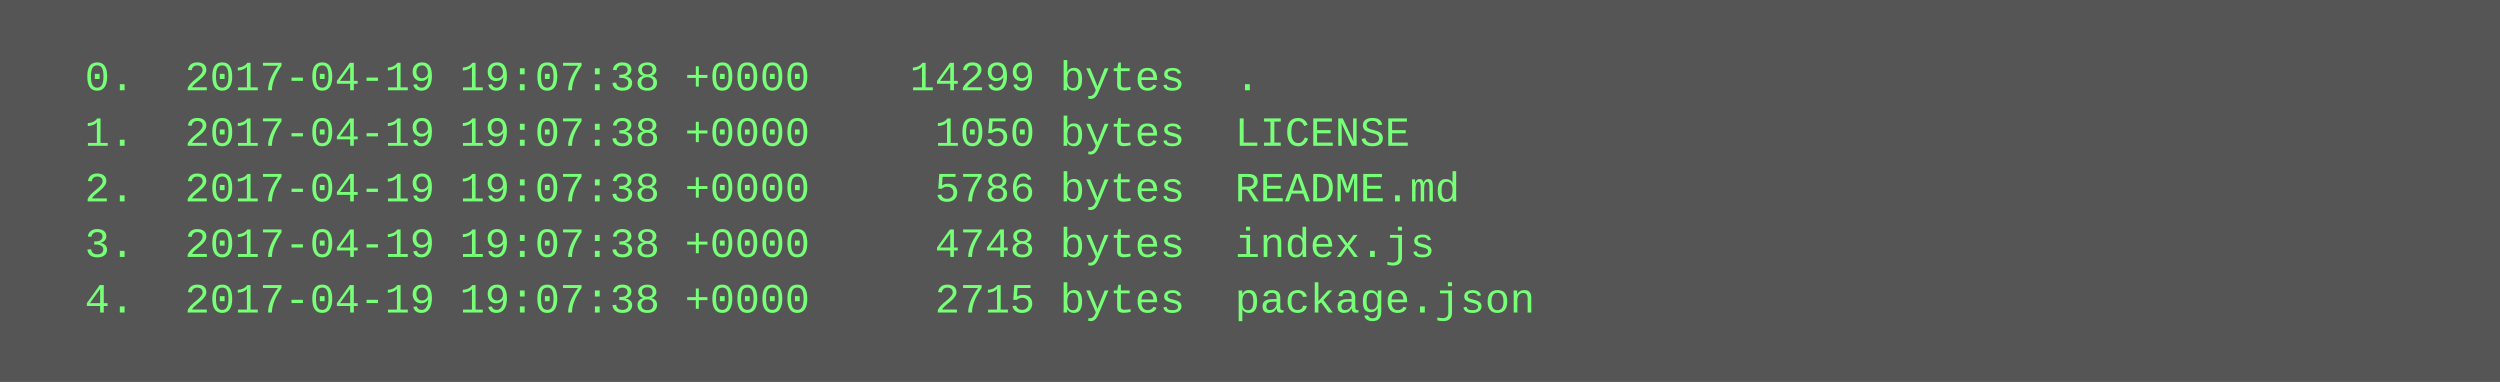
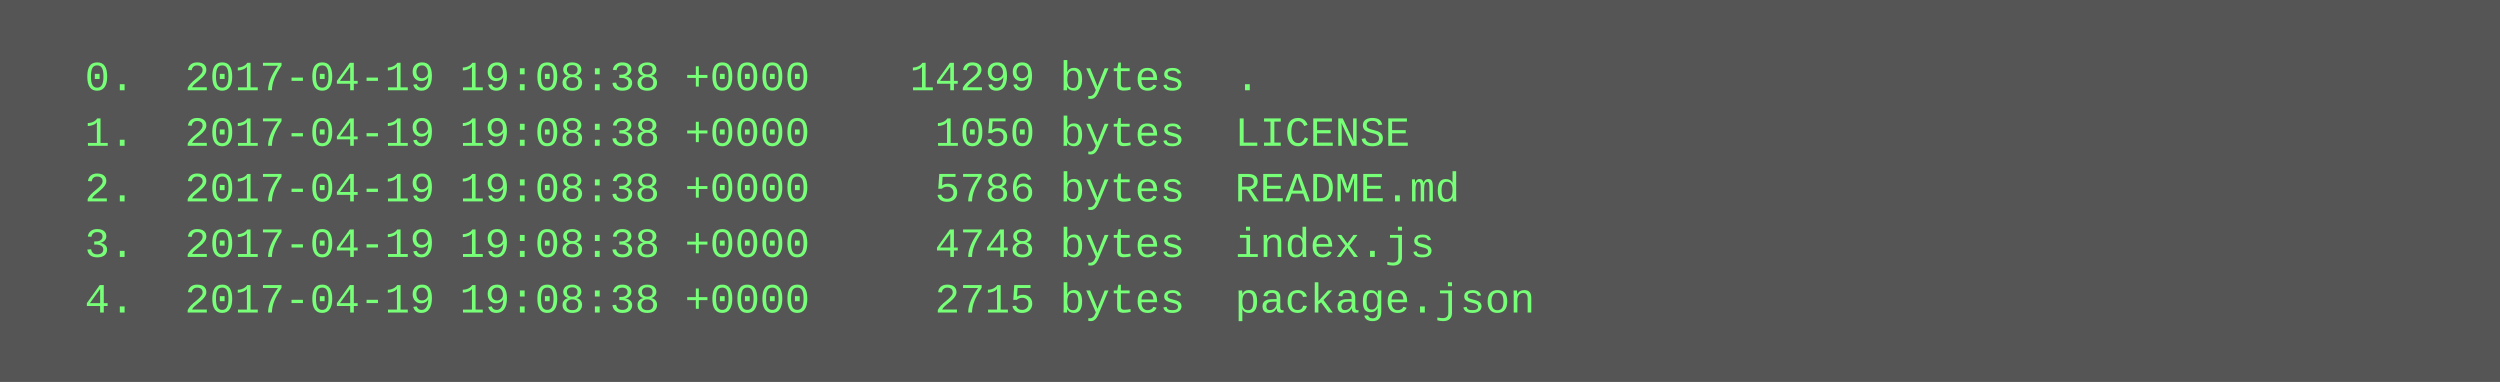
<svg xmlns="http://www.w3.org/2000/svg" height="110" width="720">
  <rect height="110" fill="#555" width="720" />
  <text fill="#7f7" font-family="Courier New" font-size="12" xml:space="preserve">
-     <tspan x="10" y="26">  0.  2017-04-19 19:07:38 +0000    14299 bytes  .</tspan>
-     <tspan x="10" y="42">  1.  2017-04-19 19:07:38 +0000     1050 bytes  LICENSE</tspan>
-     <tspan x="10" y="58">  2.  2017-04-19 19:07:38 +0000     5786 bytes  README.md</tspan>
-     <tspan x="10" y="74">  3.  2017-04-19 19:07:38 +0000     4748 bytes  index.js</tspan>
-     <tspan x="10" y="90">  4.  2017-04-19 19:07:38 +0000     2715 bytes  package.json</tspan>
+     <tspan x="10" y="26">  0.  2017-04-19 19:08:38 +0000    14299 bytes  .</tspan>
+     <tspan x="10" y="42">  1.  2017-04-19 19:08:38 +0000     1050 bytes  LICENSE</tspan>
+     <tspan x="10" y="58">  2.  2017-04-19 19:08:38 +0000     5786 bytes  README.md</tspan>
+     <tspan x="10" y="74">  3.  2017-04-19 19:08:38 +0000     4748 bytes  index.js</tspan>
+     <tspan x="10" y="90">  4.  2017-04-19 19:08:38 +0000     2715 bytes  package.json</tspan>
  </text>
</svg>
